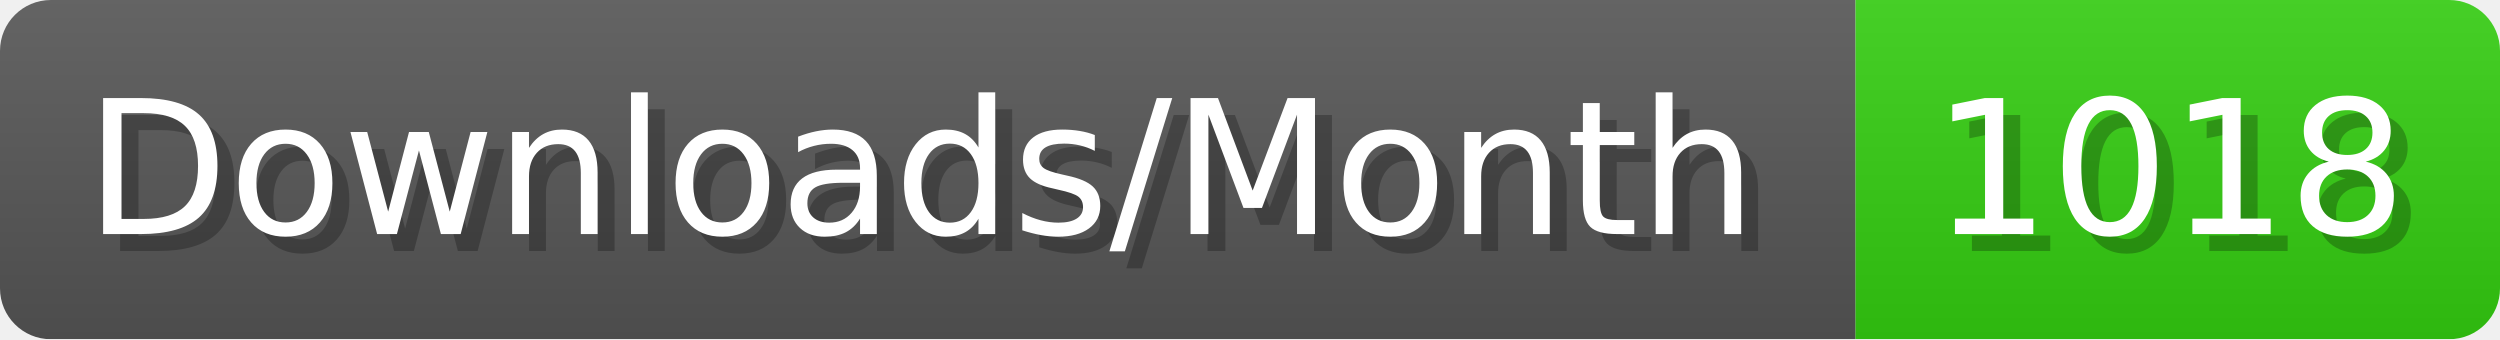
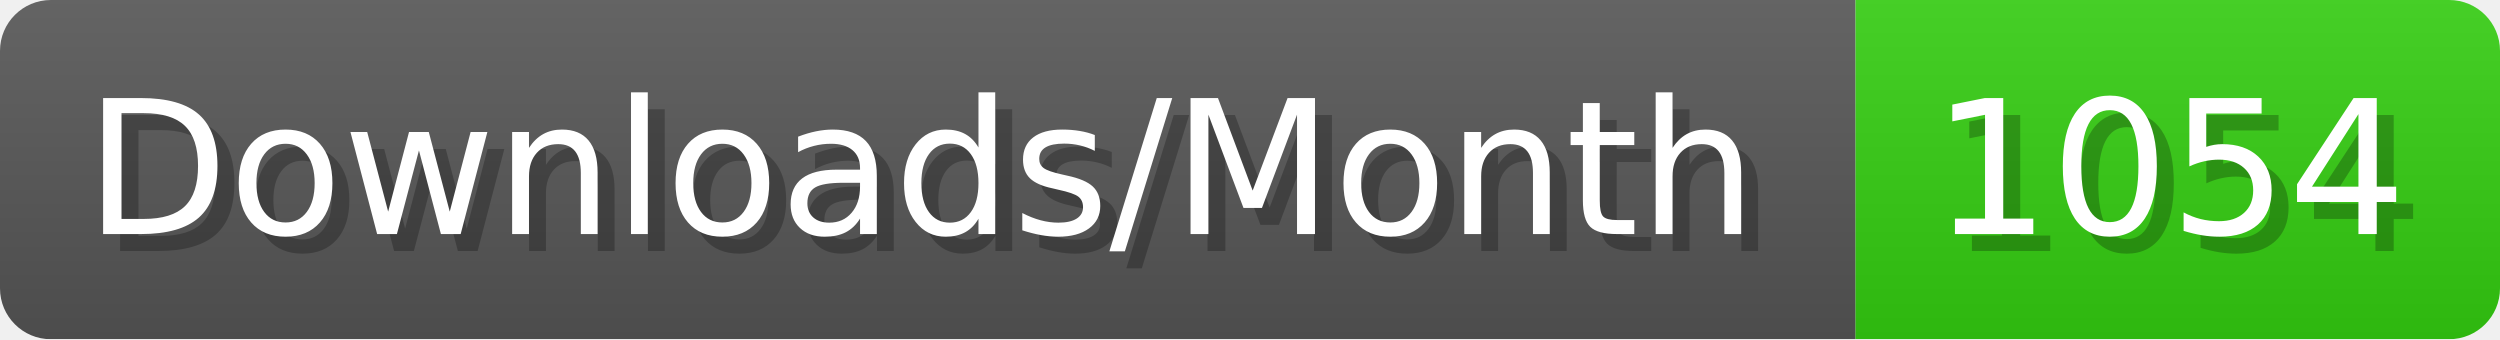
- <svg xmlns="http://www.w3.org/2000/svg" width="147.4" height="20" viewBox="0 0 1474 200" role="img" aria-label="Downloads/Month: 1018">
+ <svg xmlns="http://www.w3.org/2000/svg" width="147.4" height="20" viewBox="0 0 1474 200" role="img" aria-label="Downloads/Month: 1054">
  <linearGradient id="YlXUI" x2="0" y2="100%">
    <stop offset="0" stop-opacity=".1" stop-color="#EEE" />
    <stop offset="1" stop-opacity=".1" />
  </linearGradient>
  <mask id="JHhop">
    <rect width="1474" height="200" rx="30" fill="#FFF" />
  </mask>
  <g mask="url(#JHhop)">
    <rect width="1094" height="200" fill="#555" />
    <rect width="380" height="200" fill="#3C1" x="1094" />
    <rect width="1474" height="200" fill="url(#YlXUI)" />
  </g>
  <g aria-hidden="true" fill="#fff" text-anchor="start" font-family="Verdana,DejaVu Sans,sans-serif" font-size="110">
    <text x="60" y="148" textLength="994" fill="#000" opacity="0.25">Downloads/Month</text>
    <text x="50" y="138" textLength="994">Downloads/Month</text>
-     <text x="1149" y="148" textLength="280" fill="#000" opacity="0.25">1018</text>
-     <text x="1139" y="138" textLength="280">1018</text>
+     <text x="1149" y="148" textLength="280" fill="#000" opacity="0.25">1054</text>
+     <text x="1139" y="138" textLength="280">1054</text>
  </g>
</svg>
